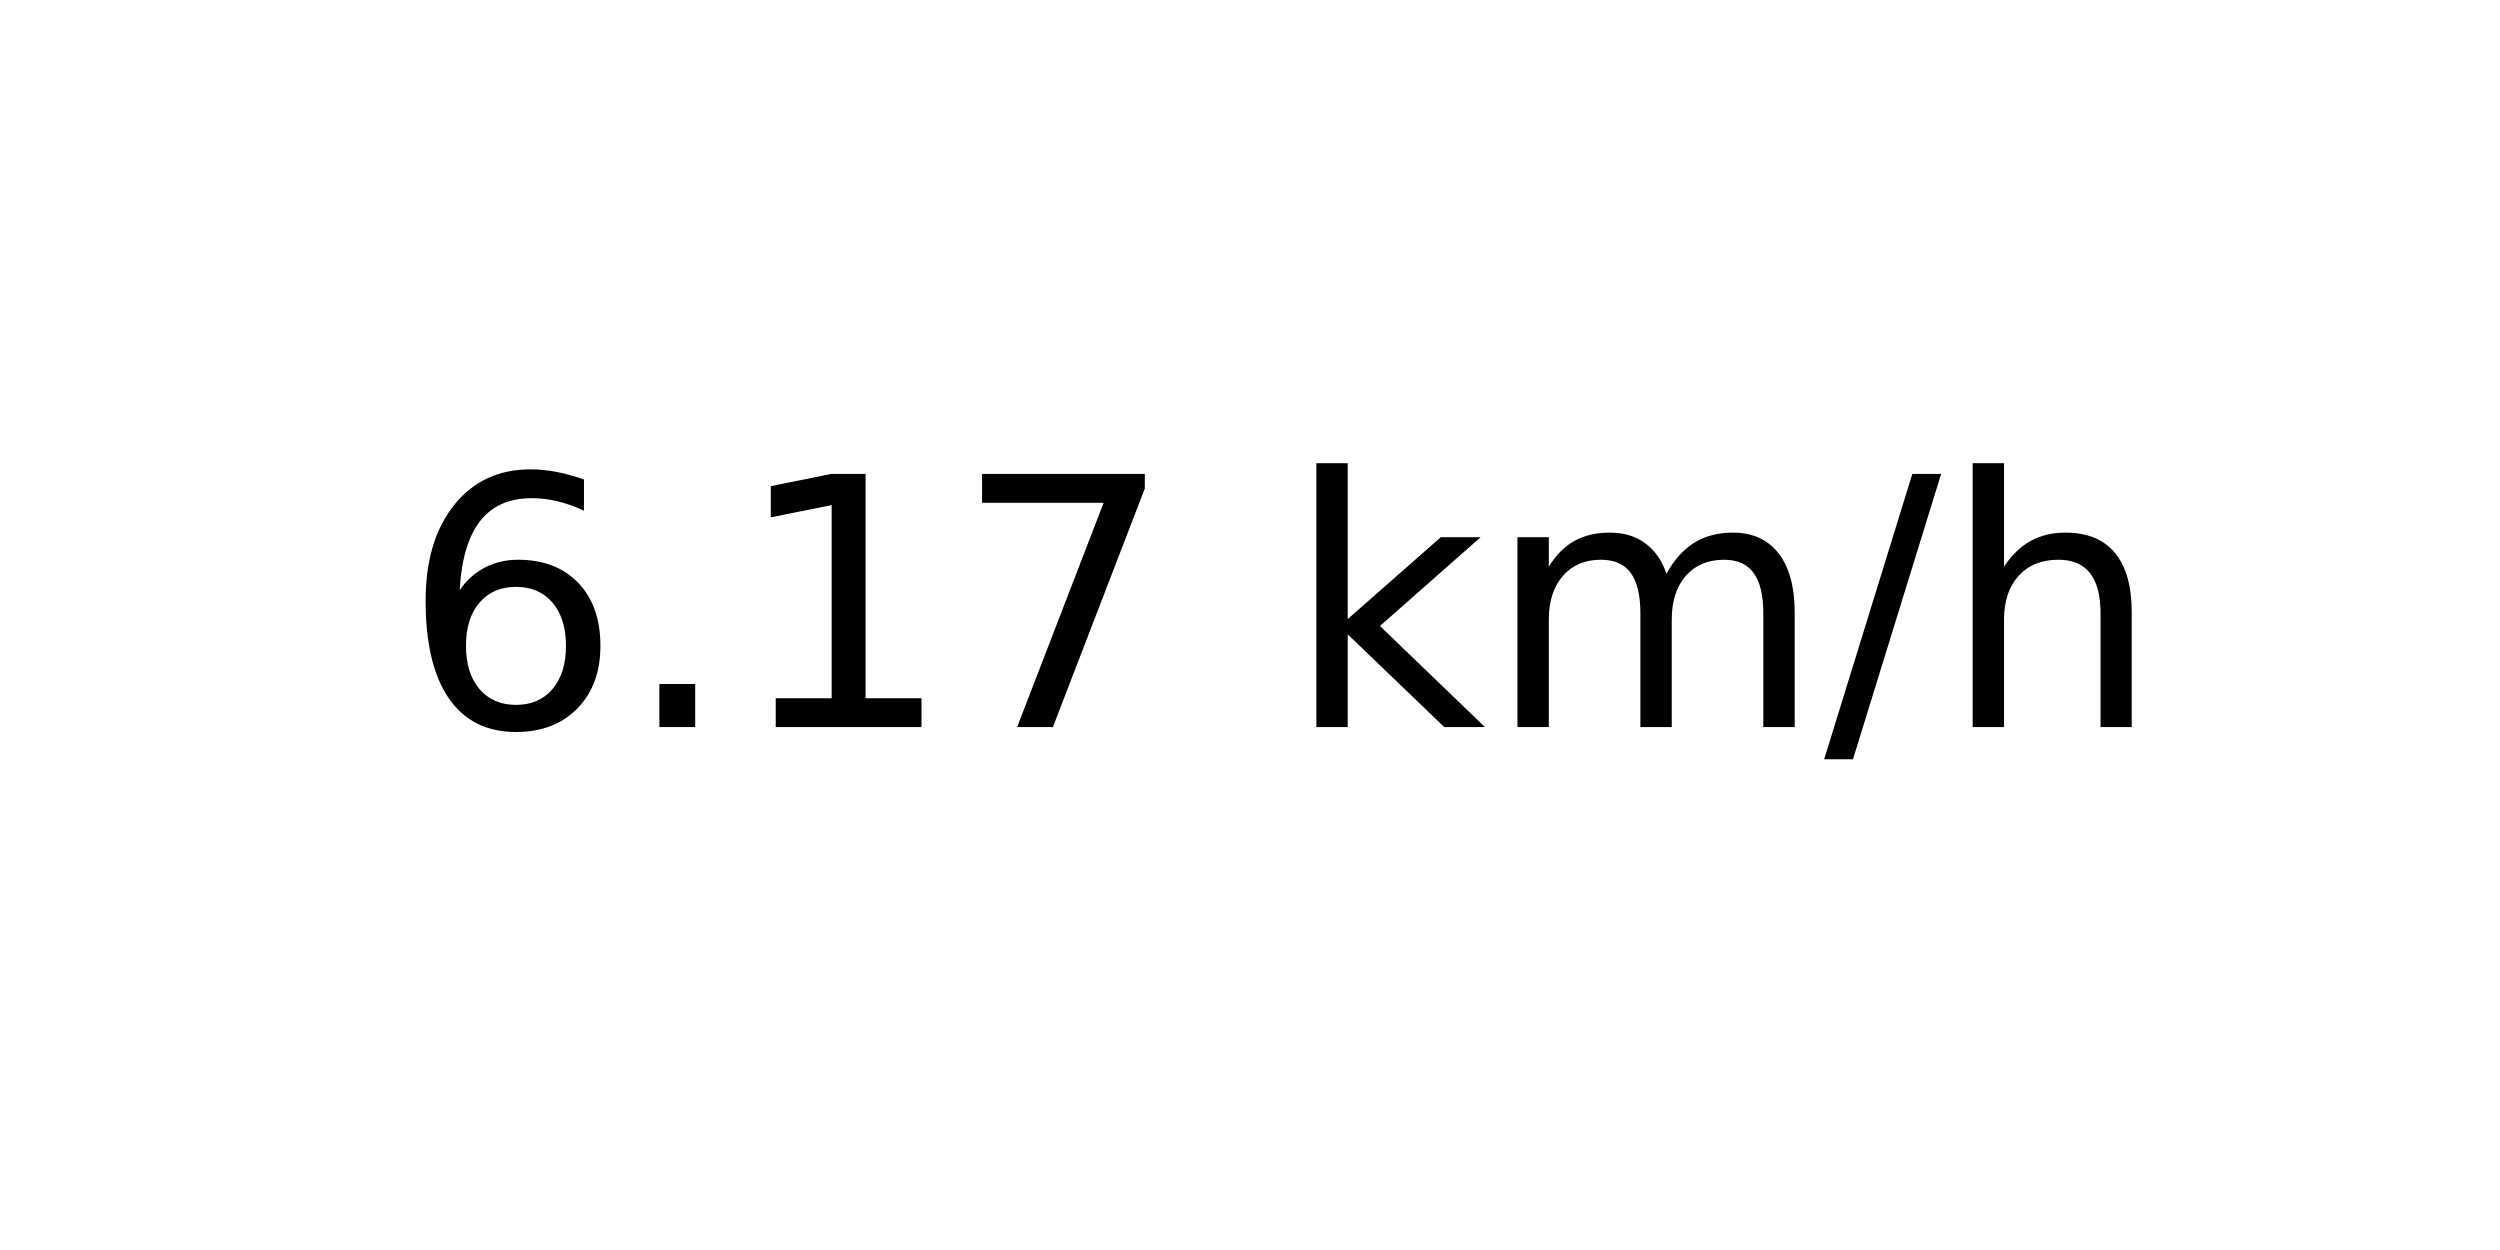
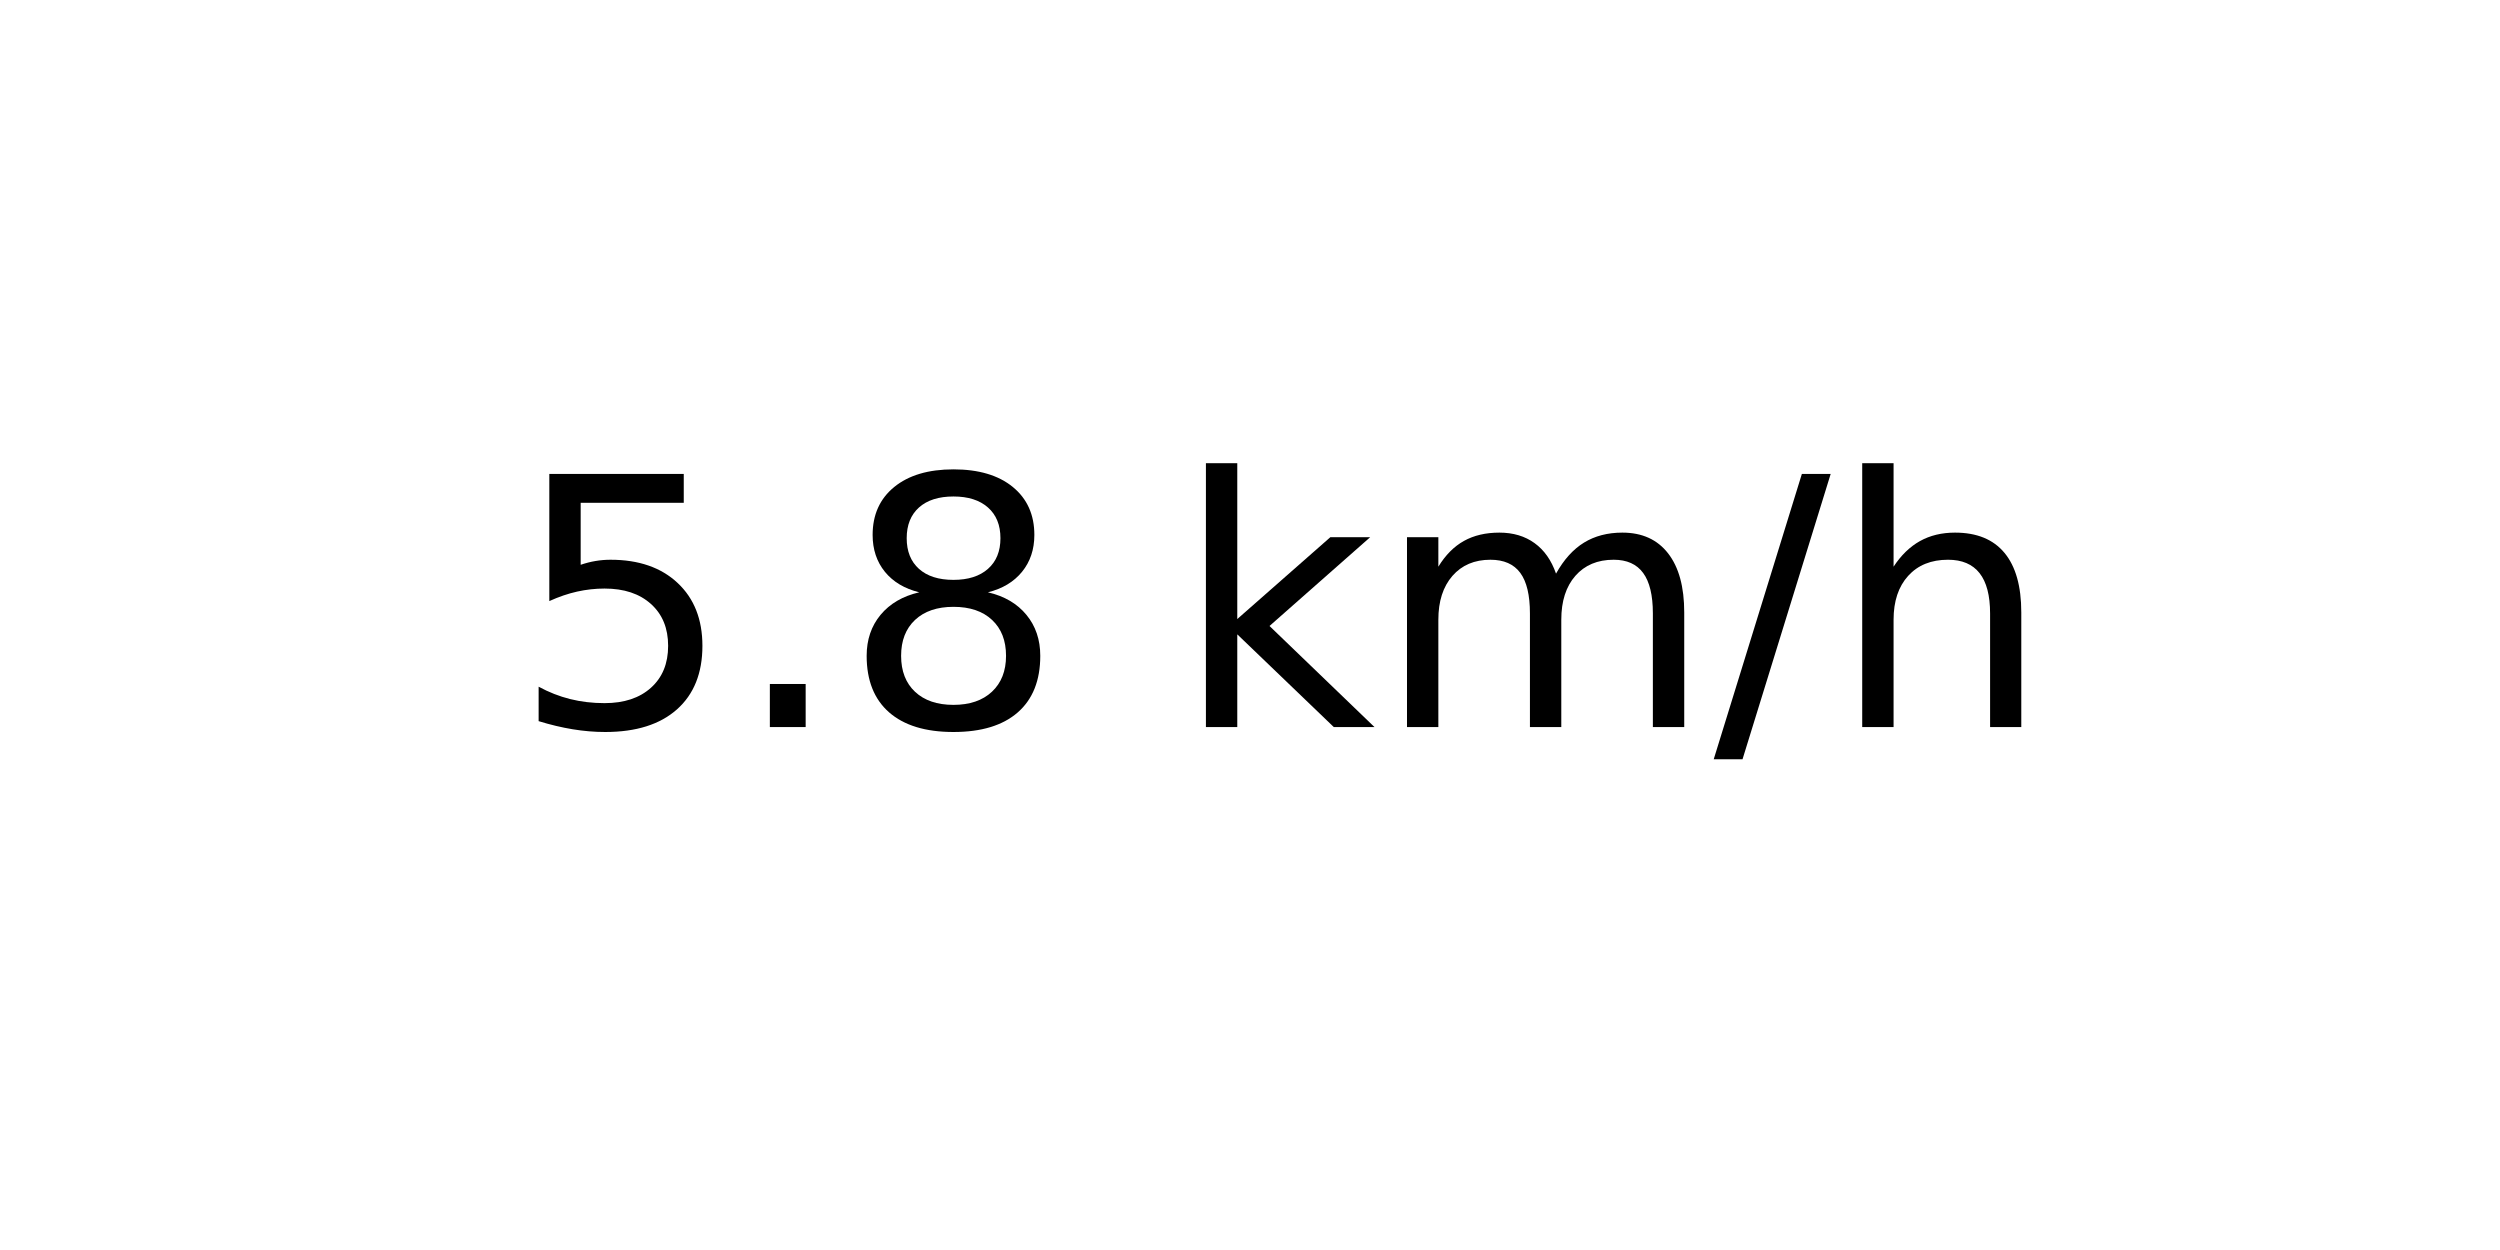
<svg xmlns="http://www.w3.org/2000/svg" xmlns:xlink="http://www.w3.org/1999/xlink" width="72pt" height="36pt" viewBox="0 0 72 36" version="1.1">
  <defs>
    <style type="text/css">*{stroke-linejoin: round; stroke-linecap: butt}</style>
  </defs>
  <g id="figure_1">
    <g id="axes_1">
      <g id="text_1">
-         <g transform="translate(11.55937 20.93937) scale(0.1 -0.1)">
+         <g transform="translate(14.74062 20.93937) scale(0.1 -0.1)">
          <defs>
-             <path id="DejaVuSans-36" d="M 2113 2584  Q 1688 2584 1439 2293  Q 1191 2003 1191 1497  Q 1191 994 1439 701  Q 1688 409 2113 409  Q 2538 409 2786 701  Q 3034 994 3034 1497  Q 3034 2003 2786 2293  Q 2538 2584 2113 2584  z M 3366 4563  L 3366 3988  Q 3128 4100 2886 4159  Q 2644 4219 2406 4219  Q 1781 4219 1451 3797  Q 1122 3375 1075 2522  Q 1259 2794 1537 2939  Q 1816 3084 2150 3084  Q 2853 3084 3261 2657  Q 3669 2231 3669 1497  Q 3669 778 3244 343  Q 2819 -91 2113 -91  Q 1303 -91 875 529  Q 447 1150 447 2328  Q 447 3434 972 4092  Q 1497 4750 2381 4750  Q 2619 4750 2861 4703  Q 3103 4656 3366 4563  z " transform="scale(0.015625)" />
+             <path id="DejaVuSans-35" d="M 691 4666  L 3169 4666  L 3169 4134  L 1269 4134  L 1269 2991  Q 1406 3038 1543 3061  Q 1681 3084 1819 3084  Q 2600 3084 3056 2656  Q 3513 2228 3513 1497  Q 3513 744 3044 326  Q 2575 -91 1722 -91  Q 1428 -91 1123 -41  Q 819 9 494 109  L 494 744  Q 775 591 1075 516  Q 1375 441 1709 441  Q 2250 441 2565 725  Q 2881 1009 2881 1497  Q 2881 1984 2565 2268  Q 2250 2553 1709 2553  Q 1456 2553 1204 2497  Q 953 2441 691 2322  L 691 4666  z " transform="scale(0.015625)" />
            <path id="DejaVuSans-2e" d="M 684 794  L 1344 794  L 1344 0  L 684 0  L 684 794  z " transform="scale(0.015625)" />
-             <path id="DejaVuSans-31" d="M 794 531  L 1825 531  L 1825 4091  L 703 3866  L 703 4441  L 1819 4666  L 2450 4666  L 2450 531  L 3481 531  L 3481 0  L 794 0  L 794 531  z " transform="scale(0.015625)" />
-             <path id="DejaVuSans-37" d="M 525 4666  L 3525 4666  L 3525 4397  L 1831 0  L 1172 0  L 2766 4134  L 525 4134  L 525 4666  z " transform="scale(0.015625)" />
+             <path id="DejaVuSans-38" d="M 2034 2216  Q 1584 2216 1326 1975  Q 1069 1734 1069 1313  Q 1069 891 1326 650  Q 1584 409 2034 409  Q 2484 409 2743 651  Q 3003 894 3003 1313  Q 3003 1734 2745 1975  Q 2488 2216 2034 2216  z M 1403 2484  Q 997 2584 770 2862  Q 544 3141 544 3541  Q 544 4100 942 4425  Q 1341 4750 2034 4750  Q 2731 4750 3128 4425  Q 3525 4100 3525 3541  Q 3525 3141 3298 2862  Q 3072 2584 2669 2484  Q 3125 2378 3379 2068  Q 3634 1759 3634 1313  Q 3634 634 3220 271  Q 2806 -91 2034 -91  Q 1263 -91 848 271  Q 434 634 434 1313  Q 434 1759 690 2068  Q 947 2378 1403 2484  z M 1172 3481  Q 1172 3119 1398 2916  Q 1625 2713 2034 2713  Q 2441 2713 2670 2916  Q 2900 3119 2900 3481  Q 2900 3844 2670 4047  Q 2441 4250 2034 4250  Q 1625 4250 1398 4047  Q 1172 3844 1172 3481  z " transform="scale(0.015625)" />
            <path id="DejaVuSans-20" transform="scale(0.015625)" />
            <path id="DejaVuSans-6b" d="M 581 4863  L 1159 4863  L 1159 1991  L 2875 3500  L 3609 3500  L 1753 1863  L 3688 0  L 2938 0  L 1159 1709  L 1159 0  L 581 0  L 581 4863  z " transform="scale(0.015625)" />
            <path id="DejaVuSans-6d" d="M 3328 2828  Q 3544 3216 3844 3400  Q 4144 3584 4550 3584  Q 5097 3584 5394 3201  Q 5691 2819 5691 2113  L 5691 0  L 5113 0  L 5113 2094  Q 5113 2597 4934 2840  Q 4756 3084 4391 3084  Q 3944 3084 3684 2787  Q 3425 2491 3425 1978  L 3425 0  L 2847 0  L 2847 2094  Q 2847 2600 2669 2842  Q 2491 3084 2119 3084  Q 1678 3084 1418 2786  Q 1159 2488 1159 1978  L 1159 0  L 581 0  L 581 3500  L 1159 3500  L 1159 2956  Q 1356 3278 1631 3431  Q 1906 3584 2284 3584  Q 2666 3584 2933 3390  Q 3200 3197 3328 2828  z " transform="scale(0.015625)" />
            <path id="DejaVuSans-2f" d="M 1625 4666  L 2156 4666  L 531 -594  L 0 -594  L 1625 4666  z " transform="scale(0.015625)" />
            <path id="DejaVuSans-68" d="M 3513 2113  L 3513 0  L 2938 0  L 2938 2094  Q 2938 2591 2744 2837  Q 2550 3084 2163 3084  Q 1697 3084 1428 2787  Q 1159 2491 1159 1978  L 1159 0  L 581 0  L 581 4863  L 1159 4863  L 1159 2956  Q 1366 3272 1645 3428  Q 1925 3584 2291 3584  Q 2894 3584 3203 3211  Q 3513 2838 3513 2113  z " transform="scale(0.015625)" />
          </defs>
-           <use xlink:href="#DejaVuSans-36" />
+           <use xlink:href="#DejaVuSans-35" />
          <use xlink:href="#DejaVuSans-2e" x="63.623" />
-           <use xlink:href="#DejaVuSans-31" x="95.41" />
-           <use xlink:href="#DejaVuSans-37" x="159.033" />
-           <use xlink:href="#DejaVuSans-20" x="222.656" />
-           <use xlink:href="#DejaVuSans-6b" x="254.443" />
-           <use xlink:href="#DejaVuSans-6d" x="312.354" />
-           <use xlink:href="#DejaVuSans-2f" x="409.766" />
-           <use xlink:href="#DejaVuSans-68" x="443.457" />
+           <use xlink:href="#DejaVuSans-38" x="95.41" />
+           <use xlink:href="#DejaVuSans-20" x="159.033" />
+           <use xlink:href="#DejaVuSans-6b" x="190.82" />
+           <use xlink:href="#DejaVuSans-6d" x="248.73" />
+           <use xlink:href="#DejaVuSans-2f" x="346.143" />
+           <use xlink:href="#DejaVuSans-68" x="379.834" />
        </g>
      </g>
    </g>
  </g>
</svg>
